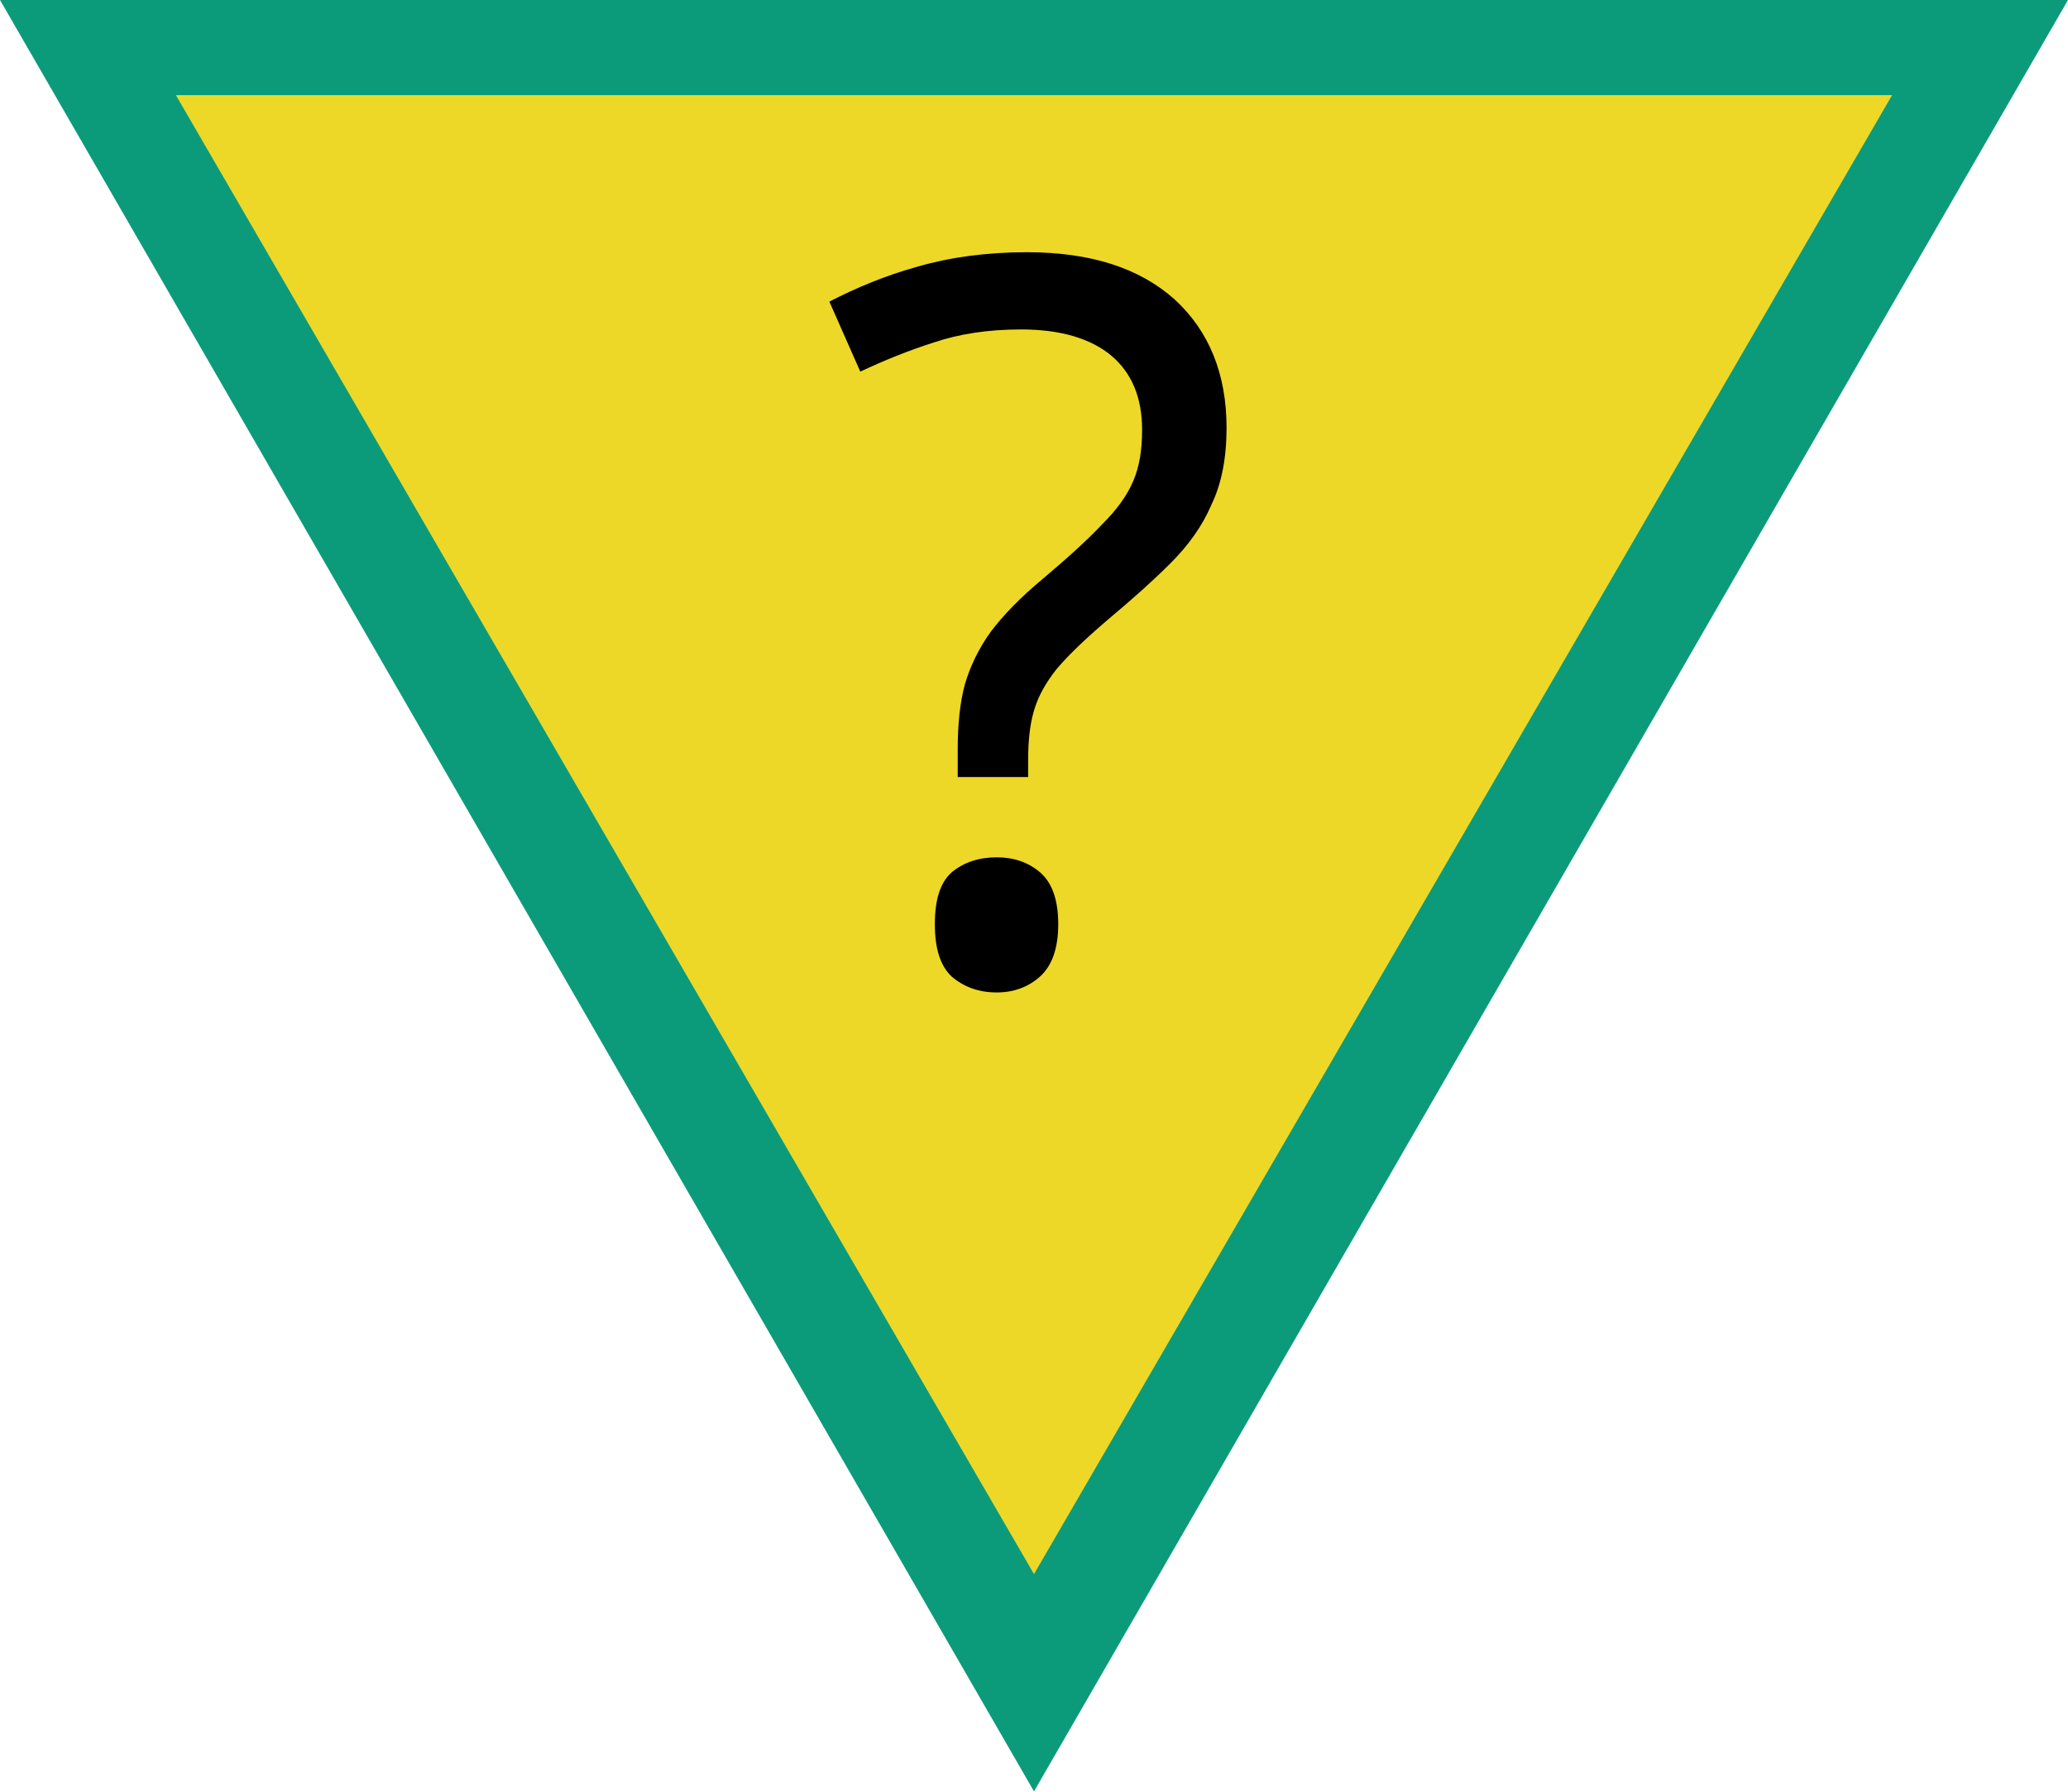
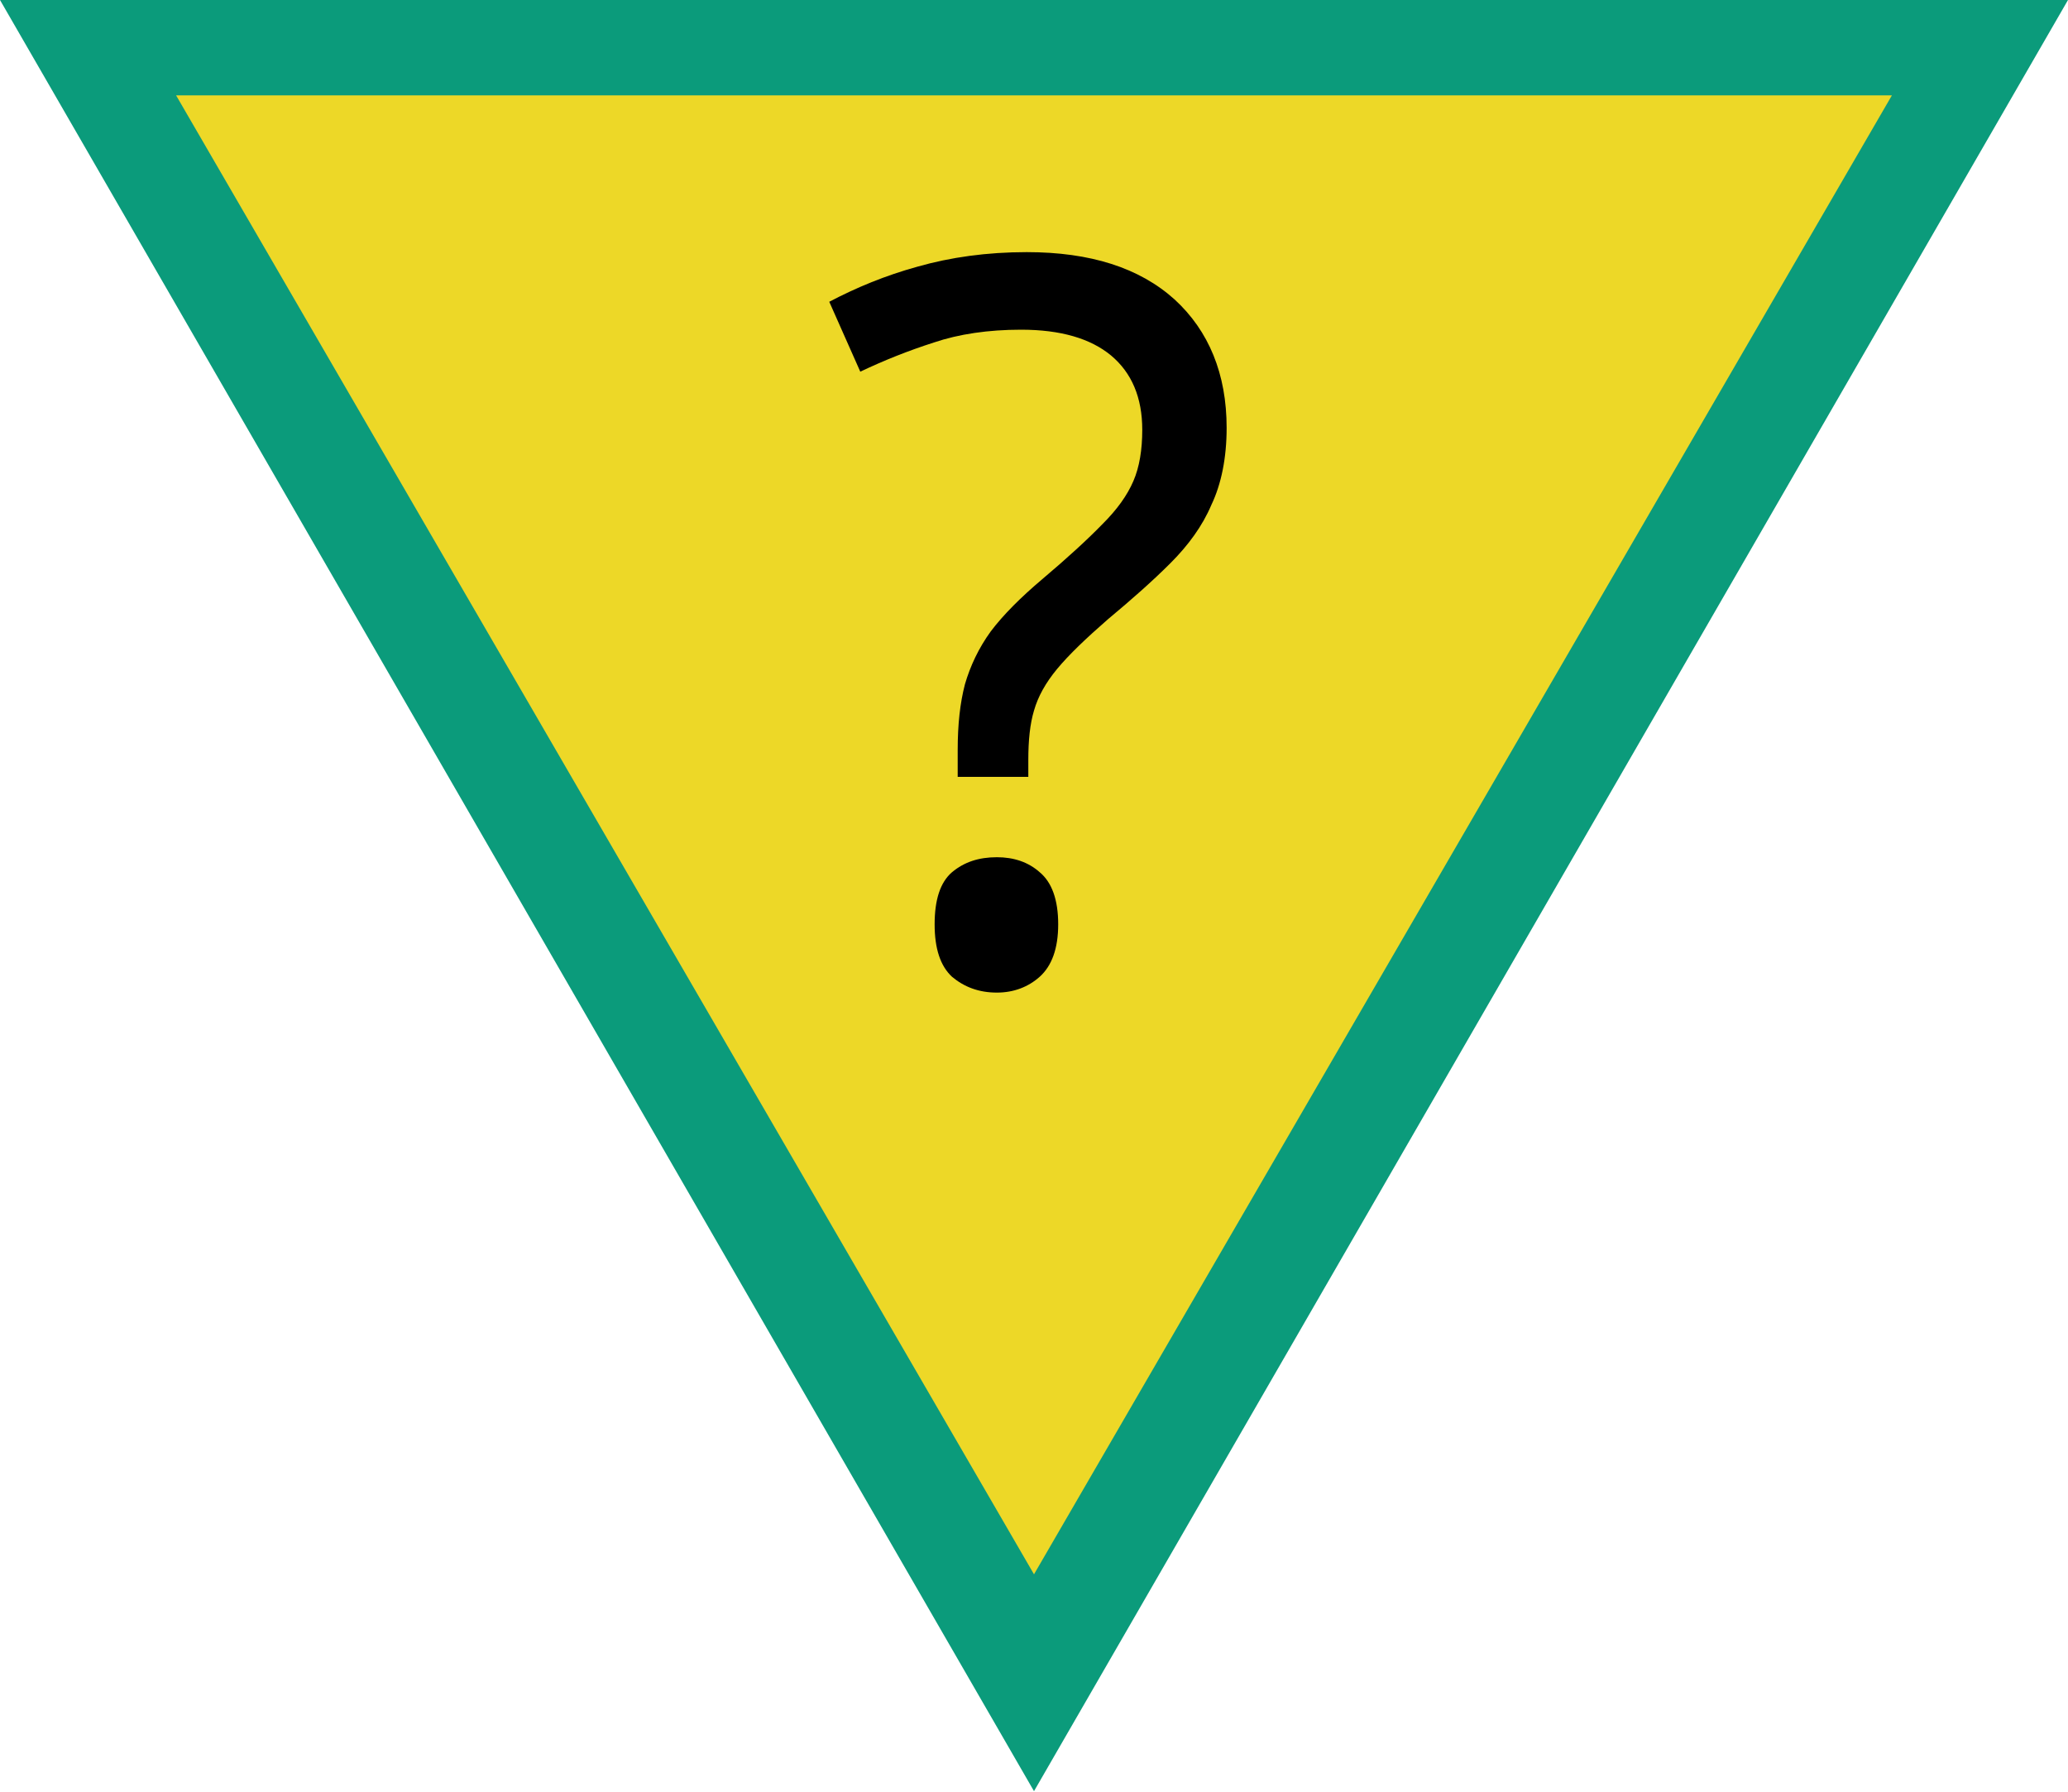
- <svg xmlns="http://www.w3.org/2000/svg" width="18" height="15.589" viewBox="0 0 18 15.589">
-   <path fill-rule="nonzero" fill="rgb(4.314%, 60.784%, 48.235%)" fill-opacity="1" d="M 18 0 L 0 0 L 9 15.59 Z M 18 0 " />
-   <path fill-rule="nonzero" fill="rgb(92.941%, 84.706%, 15.294%)" fill-opacity="1" d="M 16.469 0.828 L 1.531 0.828 L 9 13.699 Z M 16.469 0.828 " />
-   <path fill-rule="nonzero" fill="rgb(0%, 0%, 0%)" fill-opacity="1" d="M 8.336 6.527 C 8.336 6.305 8.355 6.117 8.398 5.957 C 8.445 5.797 8.52 5.641 8.625 5.496 C 8.734 5.352 8.883 5.199 9.07 5.043 C 9.297 4.852 9.473 4.691 9.594 4.562 C 9.723 4.434 9.812 4.309 9.863 4.188 C 9.918 4.062 9.941 3.914 9.941 3.742 C 9.941 3.461 9.852 3.246 9.672 3.094 C 9.492 2.945 9.23 2.867 8.887 2.867 C 8.602 2.867 8.348 2.906 8.129 2.98 C 7.906 3.051 7.695 3.137 7.488 3.234 L 7.219 2.625 C 7.453 2.504 7.707 2.398 7.988 2.32 C 8.273 2.238 8.59 2.195 8.938 2.195 C 9.492 2.195 9.918 2.332 10.223 2.605 C 10.523 2.879 10.676 3.254 10.676 3.723 C 10.676 3.984 10.633 4.211 10.543 4.395 C 10.465 4.578 10.344 4.746 10.188 4.902 C 10.035 5.055 9.855 5.215 9.645 5.391 C 9.453 5.555 9.305 5.695 9.199 5.82 C 9.102 5.941 9.035 6.062 9 6.184 C 8.965 6.301 8.949 6.445 8.949 6.613 L 8.949 6.762 L 8.336 6.762 Z M 8.137 8.043 C 8.137 7.828 8.184 7.68 8.285 7.59 C 8.391 7.504 8.52 7.461 8.676 7.461 C 8.824 7.461 8.949 7.504 9.051 7.59 C 9.156 7.68 9.211 7.828 9.211 8.043 C 9.211 8.254 9.156 8.406 9.051 8.5 C 8.949 8.59 8.824 8.637 8.676 8.637 C 8.52 8.637 8.391 8.59 8.285 8.5 C 8.184 8.406 8.137 8.254 8.137 8.043 Z M 8.137 8.043 " />
+ <svg xmlns="http://www.w3.org/2000/svg" width="20" height="17.321" viewBox="0 0 20 17.321">
+   <path fill-rule="nonzero" fill="rgb(4.314%, 60.784%, 48.235%)" fill-opacity="1" d="M 20 0 L 0 0 L 10 17.32 Z M 20 0 " />
+   <path fill-rule="nonzero" fill="rgb(92.941%, 84.706%, 15.294%)" fill-opacity="1" d="M 18.297 0.922 L 1.703 0.922 L 10 15.223 Z M 18.297 0.922 " />
+   <path fill-rule="nonzero" fill="rgb(0%, 0%, 0%)" fill-opacity="1" d="M 9.262 7.254 C 9.262 7.004 9.285 6.797 9.332 6.617 C 9.383 6.441 9.465 6.266 9.582 6.105 C 9.703 5.945 9.871 5.777 10.078 5.602 C 10.328 5.391 10.523 5.211 10.66 5.07 C 10.805 4.926 10.902 4.789 10.961 4.652 C 11.02 4.516 11.047 4.348 11.047 4.156 C 11.047 3.844 10.945 3.605 10.746 3.438 C 10.547 3.273 10.258 3.188 9.875 3.188 C 9.559 3.188 9.273 3.23 9.031 3.312 C 8.785 3.391 8.551 3.484 8.32 3.594 L 8.02 2.918 C 8.281 2.781 8.562 2.664 8.875 2.578 C 9.191 2.488 9.543 2.438 9.93 2.438 C 10.547 2.438 11.02 2.59 11.359 2.895 C 11.691 3.199 11.863 3.617 11.863 4.137 C 11.863 4.426 11.812 4.68 11.715 4.883 C 11.629 5.086 11.492 5.273 11.32 5.445 C 11.148 5.617 10.949 5.793 10.715 5.988 C 10.504 6.172 10.34 6.328 10.223 6.469 C 10.113 6.602 10.039 6.734 10 6.871 C 9.961 7 9.945 7.16 9.945 7.348 L 9.945 7.512 L 9.262 7.512 Z M 9.039 8.938 C 9.039 8.699 9.094 8.531 9.207 8.434 C 9.324 8.336 9.465 8.289 9.641 8.289 C 9.805 8.289 9.945 8.336 10.055 8.434 C 10.172 8.531 10.234 8.699 10.234 8.938 C 10.234 9.172 10.172 9.34 10.055 9.445 C 9.945 9.543 9.805 9.598 9.641 9.598 C 9.465 9.598 9.324 9.543 9.207 9.445 C 9.094 9.34 9.039 9.172 9.039 8.938 Z M 9.039 8.938 " />
</svg>
